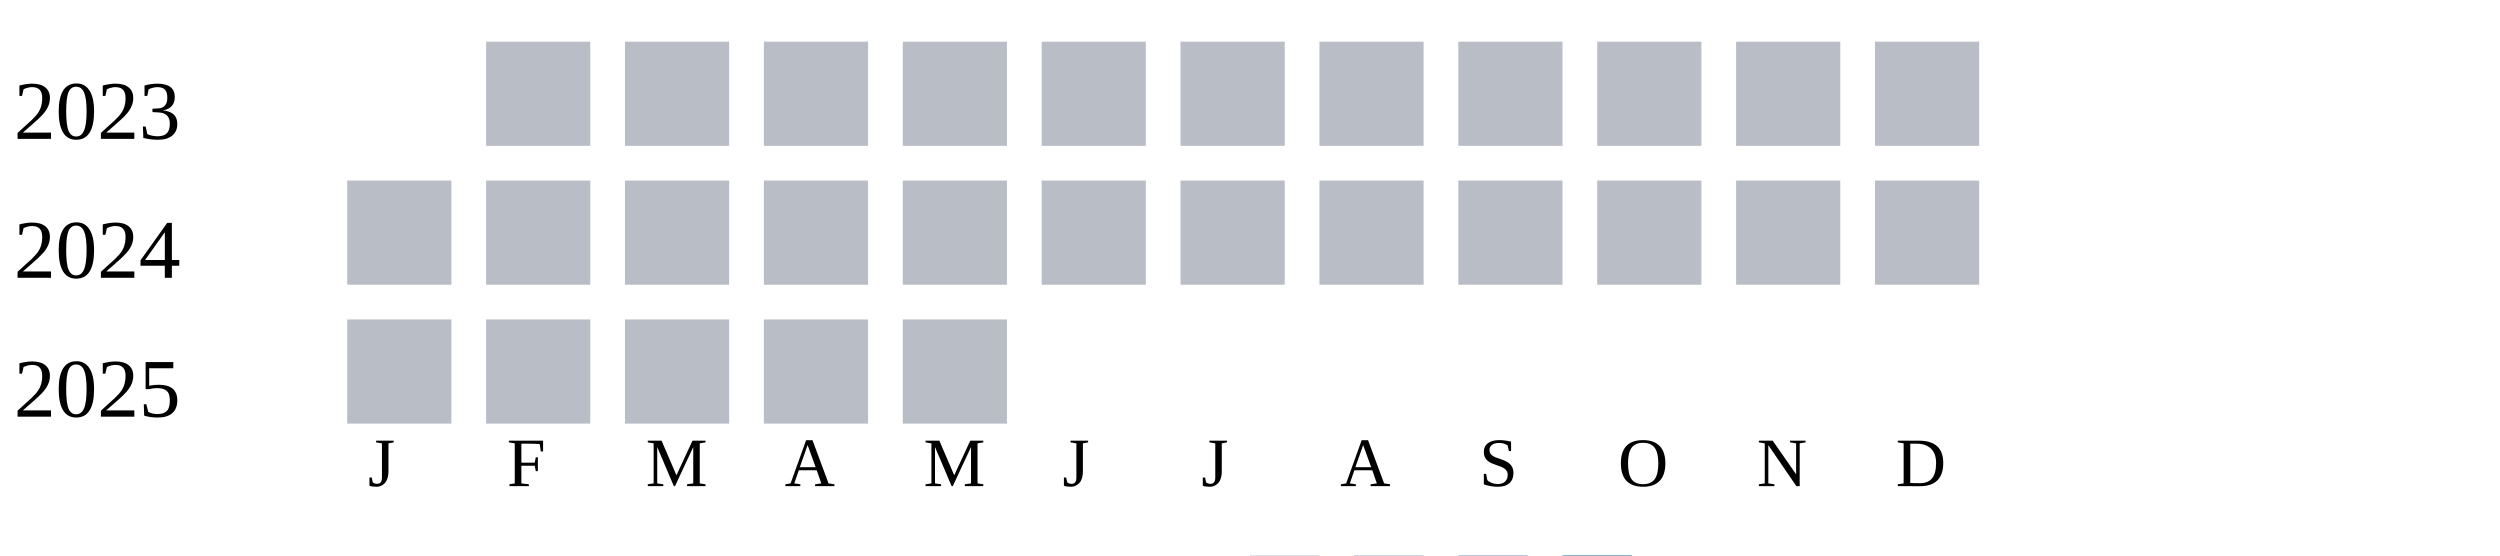
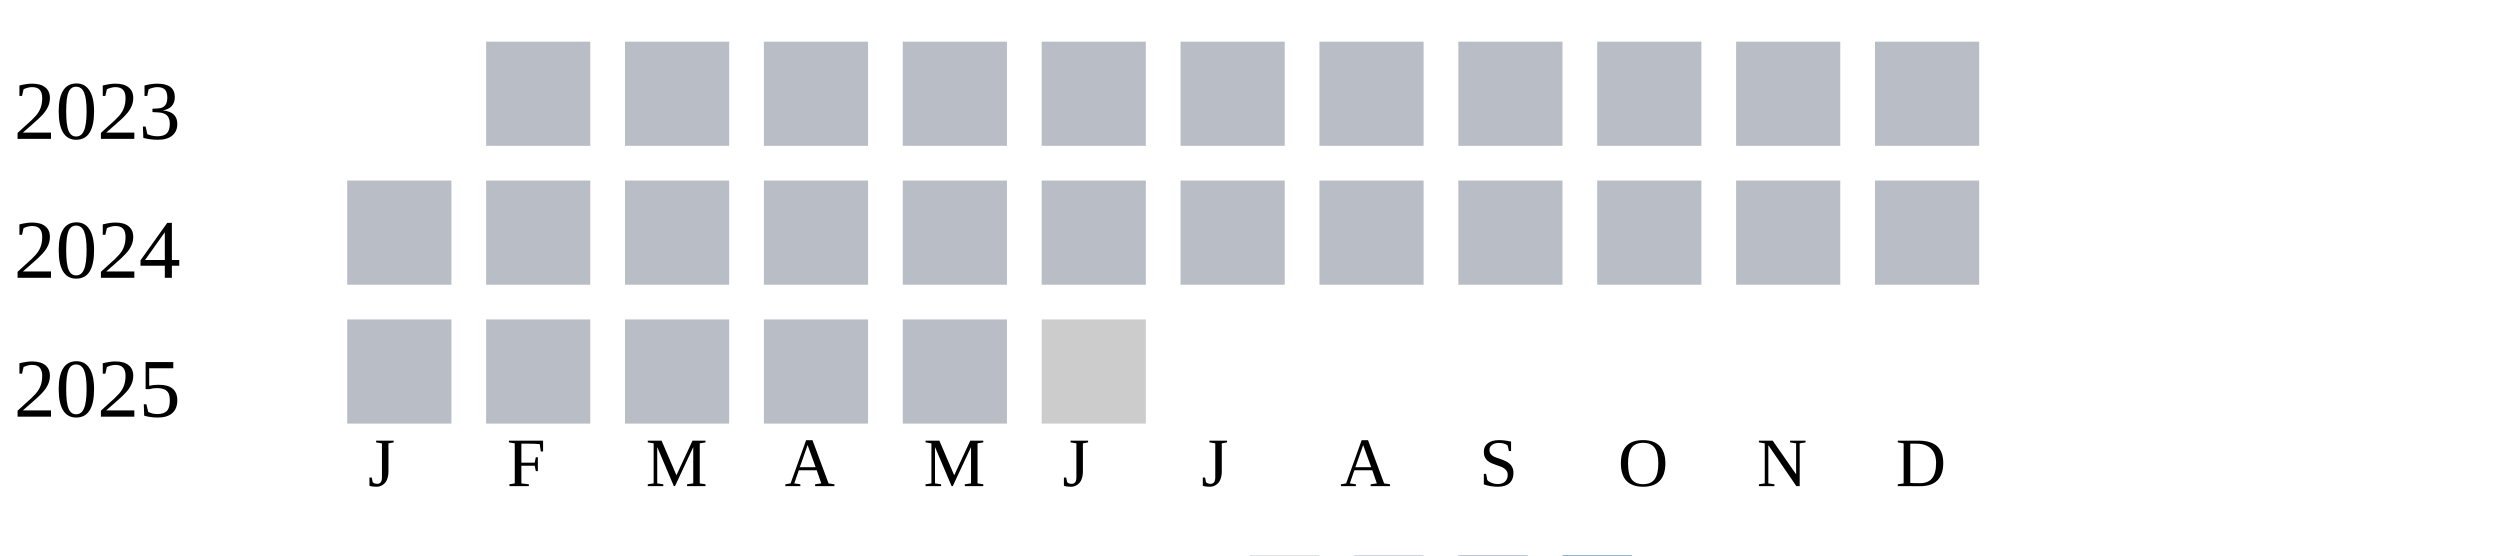
<svg xmlns="http://www.w3.org/2000/svg" width="360" height="80">
  <g transform="translate(0 0)">
    <text x="2" y="20">2023</text>
    <rect x="70" y="6" width="15" height="15" fill="#b9bdc6" />
    <rect x="90" y="6" width="15" height="15" fill="#b9bdc6" />
    <rect x="110" y="6" width="15" height="15" fill="#b9bdc6" />
    <rect x="130" y="6" width="15" height="15" fill="#b9bdc6" />
    <rect x="150" y="6" width="15" height="15" fill="#b9bdc6" />
    <rect x="170" y="6" width="15" height="15" fill="#b9bdc6" />
    <rect x="190" y="6" width="15" height="15" fill="#b9bdc6" />
    <rect x="210" y="6" width="15" height="15" fill="#b9bdc6" />
    <rect x="230" y="6" width="15" height="15" fill="#b9bdc6" />
    <rect x="250" y="6" width="15" height="15" fill="#b9bdc6" />
    <rect x="270" y="6" width="15" height="15" fill="#b9bdc6" />
  </g>
  <g transform="translate(0 20)">
    <text x="2" y="20">2024</text>
    <rect x="50" y="6" width="15" height="15" fill="#b9bdc6" />
    <rect x="70" y="6" width="15" height="15" fill="#b9bdc6" />
    <rect x="90" y="6" width="15" height="15" fill="#b9bdc6" />
    <rect x="110" y="6" width="15" height="15" fill="#b9bdc6" />
    <rect x="130" y="6" width="15" height="15" fill="#b9bdc6" />
    <rect x="150" y="6" width="15" height="15" fill="#b9bdc6" />
    <rect x="170" y="6" width="15" height="15" fill="#b9bdc6" />
    <rect x="190" y="6" width="15" height="15" fill="#b9bdc6" />
    <rect x="210" y="6" width="15" height="15" fill="#b9bdc6" />
    <rect x="230" y="6" width="15" height="15" fill="#b9bdc6" />
    <rect x="250" y="6" width="15" height="15" fill="#b9bdc6" />
    <rect x="270" y="6" width="15" height="15" fill="#b9bdc6" />
  </g>
  <g transform="translate(0 40)">
    <text x="2" y="20">2025</text>
    <rect x="50" y="6" width="15" height="15" fill="#b9bdc6" />
    <rect x="70" y="6" width="15" height="15" fill="#b9bdc6" />
    <rect x="90" y="6" width="15" height="15" fill="#b9bdc6" />
    <rect x="110" y="6" width="15" height="15" fill="#b9bdc6" />
    <rect x="130" y="6" width="15" height="15" fill="#b9bdc6" />
+     <rect x="150" y="6" width="15" height="15" fill="#cccccc" />
  </g>
  <text style="font-size: 10px; text-align: center" x="53" y="70">J</text>
  <text style="font-size: 10px; text-align: center" x="73" y="70">F</text>
  <text style="font-size: 10px; text-align: center" x="93" y="70">M</text>
  <text style="font-size: 10px; text-align: center" x="113" y="70">A</text>
  <text style="font-size: 10px; text-align: center" x="133" y="70">M</text>
  <text style="font-size: 10px; text-align: center" x="153" y="70">J</text>
  <text style="font-size: 10px; text-align: center" x="173" y="70">J</text>
  <text style="font-size: 10px; text-align: center" x="193" y="70">A</text>
  <text style="font-size: 10px; text-align: center" x="213" y="70">S</text>
  <text style="font-size: 10px; text-align: center" x="233" y="70">O</text>
  <text style="font-size: 10px; text-align: center" x="253" y="70">N</text>
  <text style="font-size: 10px; text-align: center" x="273" y="70">D</text>
  <text style="font-size: 10px;" x="155" y="89">Less</text>
  <rect fill="#b9bdc6" width="10" height="10" x="180" y="80" />
  <rect fill="#919fba" width="10" height="10" x="195" y="80" />
  <rect fill="#6882ae" width="10" height="10" x="210" y="80" />
  <rect fill="#005a9c" width="10" height="10" x="225" y="80" />
  <text x="240" y="89" style="font-size: 10px;">More</text>
</svg>
